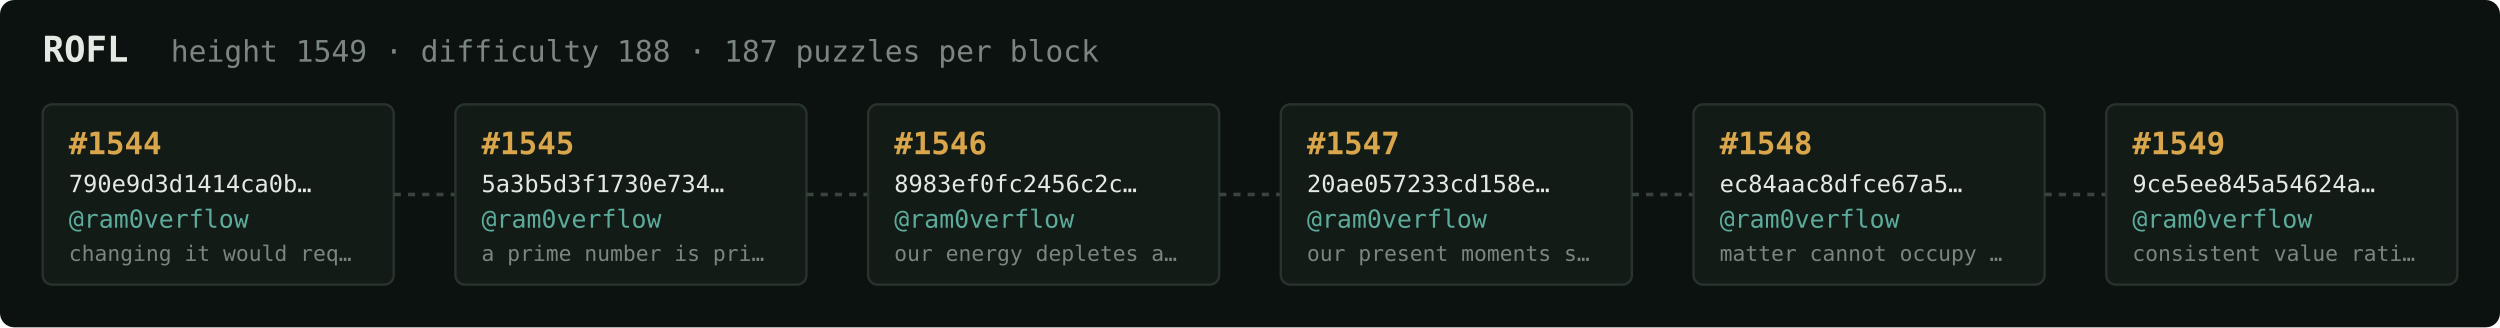
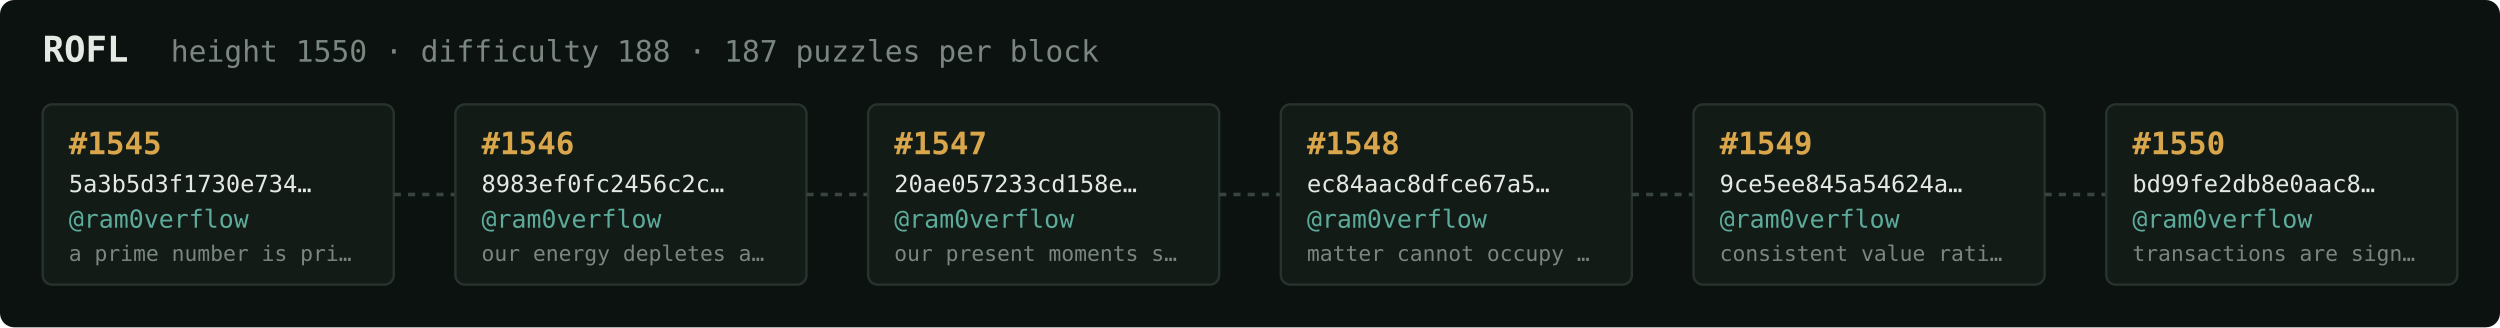
<svg xmlns="http://www.w3.org/2000/svg" width="1054" height="138" viewBox="0 0 1054 138" font-family="ui-monospace,SFMono-Regular,Menlo,monospace">
  <rect fill="#0c1210" width="1054" height="138" rx="6" />
  <text x="18" y="26" fill="#e5e9e3" font-size="15" font-weight="700">ROFL</text>
-   <text x="72" y="26" fill="#7a867f" font-size="12.5">height 1549 · difficulty 188 · 187 puzzles per block</text>
+   <text x="72" y="26" fill="#7a867f" font-size="12.5">height 1550 · difficulty 188 · 187 puzzles per block</text>
  <rect x="18" y="44" width="148" height="76" rx="4" fill="#131b17" stroke="#28332e" stroke-width="1" />
-   <text x="29" y="65" fill="#d9a64c" font-size="13" font-weight="700">#1544</text>
-   <text x="29" y="81" fill="#e5e9e3" font-size="10">790e9d3d1414ca0b…</text>
+   <text x="29" y="65" fill="#d9a64c" font-size="13" font-weight="700">#1545</text>
+   <text x="29" y="81" fill="#e5e9e3" font-size="10">5a3b5d3f1730e734…</text>
  <text x="29" y="96" fill="#5cab9b" font-size="10.5">@ram0verflow</text>
-   <text x="29" y="110" fill="#7a867f" font-size="9">changing it would req…</text>
+   <text x="29" y="110" fill="#7a867f" font-size="9">a prime number is pri…</text>
  <line x1="166" y1="82.0" x2="192" y2="82.0" stroke="#38443e" stroke-width="1.5" stroke-dasharray="3 3" />
  <rect x="192" y="44" width="148" height="76" rx="4" fill="#131b17" stroke="#28332e" stroke-width="1" />
-   <text x="203" y="65" fill="#d9a64c" font-size="13" font-weight="700">#1545</text>
-   <text x="203" y="81" fill="#e5e9e3" font-size="10">5a3b5d3f1730e734…</text>
+   <text x="203" y="65" fill="#d9a64c" font-size="13" font-weight="700">#1546</text>
+   <text x="203" y="81" fill="#e5e9e3" font-size="10">8983ef0fc2456c2c…</text>
  <text x="203" y="96" fill="#5cab9b" font-size="10.5">@ram0verflow</text>
-   <text x="203" y="110" fill="#7a867f" font-size="9">a prime number is pri…</text>
+   <text x="203" y="110" fill="#7a867f" font-size="9">our energy depletes a…</text>
  <line x1="340" y1="82.0" x2="366" y2="82.0" stroke="#38443e" stroke-width="1.5" stroke-dasharray="3 3" />
  <rect x="366" y="44" width="148" height="76" rx="4" fill="#131b17" stroke="#28332e" stroke-width="1" />
-   <text x="377" y="65" fill="#d9a64c" font-size="13" font-weight="700">#1546</text>
-   <text x="377" y="81" fill="#e5e9e3" font-size="10">8983ef0fc2456c2c…</text>
+   <text x="377" y="65" fill="#d9a64c" font-size="13" font-weight="700">#1547</text>
+   <text x="377" y="81" fill="#e5e9e3" font-size="10">20ae057233cd158e…</text>
  <text x="377" y="96" fill="#5cab9b" font-size="10.5">@ram0verflow</text>
-   <text x="377" y="110" fill="#7a867f" font-size="9">our energy depletes a…</text>
+   <text x="377" y="110" fill="#7a867f" font-size="9">our present moments s…</text>
  <line x1="514" y1="82.0" x2="540" y2="82.0" stroke="#38443e" stroke-width="1.5" stroke-dasharray="3 3" />
  <rect x="540" y="44" width="148" height="76" rx="4" fill="#131b17" stroke="#28332e" stroke-width="1" />
-   <text x="551" y="65" fill="#d9a64c" font-size="13" font-weight="700">#1547</text>
-   <text x="551" y="81" fill="#e5e9e3" font-size="10">20ae057233cd158e…</text>
+   <text x="551" y="65" fill="#d9a64c" font-size="13" font-weight="700">#1548</text>
+   <text x="551" y="81" fill="#e5e9e3" font-size="10">ec84aac8dfce67a5…</text>
  <text x="551" y="96" fill="#5cab9b" font-size="10.5">@ram0verflow</text>
-   <text x="551" y="110" fill="#7a867f" font-size="9">our present moments s…</text>
+   <text x="551" y="110" fill="#7a867f" font-size="9">matter cannot occupy …</text>
  <line x1="688" y1="82.0" x2="714" y2="82.0" stroke="#38443e" stroke-width="1.5" stroke-dasharray="3 3" />
  <rect x="714" y="44" width="148" height="76" rx="4" fill="#131b17" stroke="#28332e" stroke-width="1" />
-   <text x="725" y="65" fill="#d9a64c" font-size="13" font-weight="700">#1548</text>
-   <text x="725" y="81" fill="#e5e9e3" font-size="10">ec84aac8dfce67a5…</text>
+   <text x="725" y="65" fill="#d9a64c" font-size="13" font-weight="700">#1549</text>
+   <text x="725" y="81" fill="#e5e9e3" font-size="10">9ce5ee845a54624a…</text>
  <text x="725" y="96" fill="#5cab9b" font-size="10.5">@ram0verflow</text>
-   <text x="725" y="110" fill="#7a867f" font-size="9">matter cannot occupy …</text>
+   <text x="725" y="110" fill="#7a867f" font-size="9">consistent value rati…</text>
  <line x1="862" y1="82.0" x2="888" y2="82.0" stroke="#38443e" stroke-width="1.5" stroke-dasharray="3 3" />
  <rect x="888" y="44" width="148" height="76" rx="4" fill="#131b17" stroke="#28332e" stroke-width="1" />
-   <text x="899" y="65" fill="#d9a64c" font-size="13" font-weight="700">#1549</text>
-   <text x="899" y="81" fill="#e5e9e3" font-size="10">9ce5ee845a54624a…</text>
+   <text x="899" y="65" fill="#d9a64c" font-size="13" font-weight="700">#1550</text>
+   <text x="899" y="81" fill="#e5e9e3" font-size="10">bd99fe2db8e0aac8…</text>
  <text x="899" y="96" fill="#5cab9b" font-size="10.5">@ram0verflow</text>
-   <text x="899" y="110" fill="#7a867f" font-size="9">consistent value rati…</text>
+   <text x="899" y="110" fill="#7a867f" font-size="9">transactions are sign…</text>
</svg>
